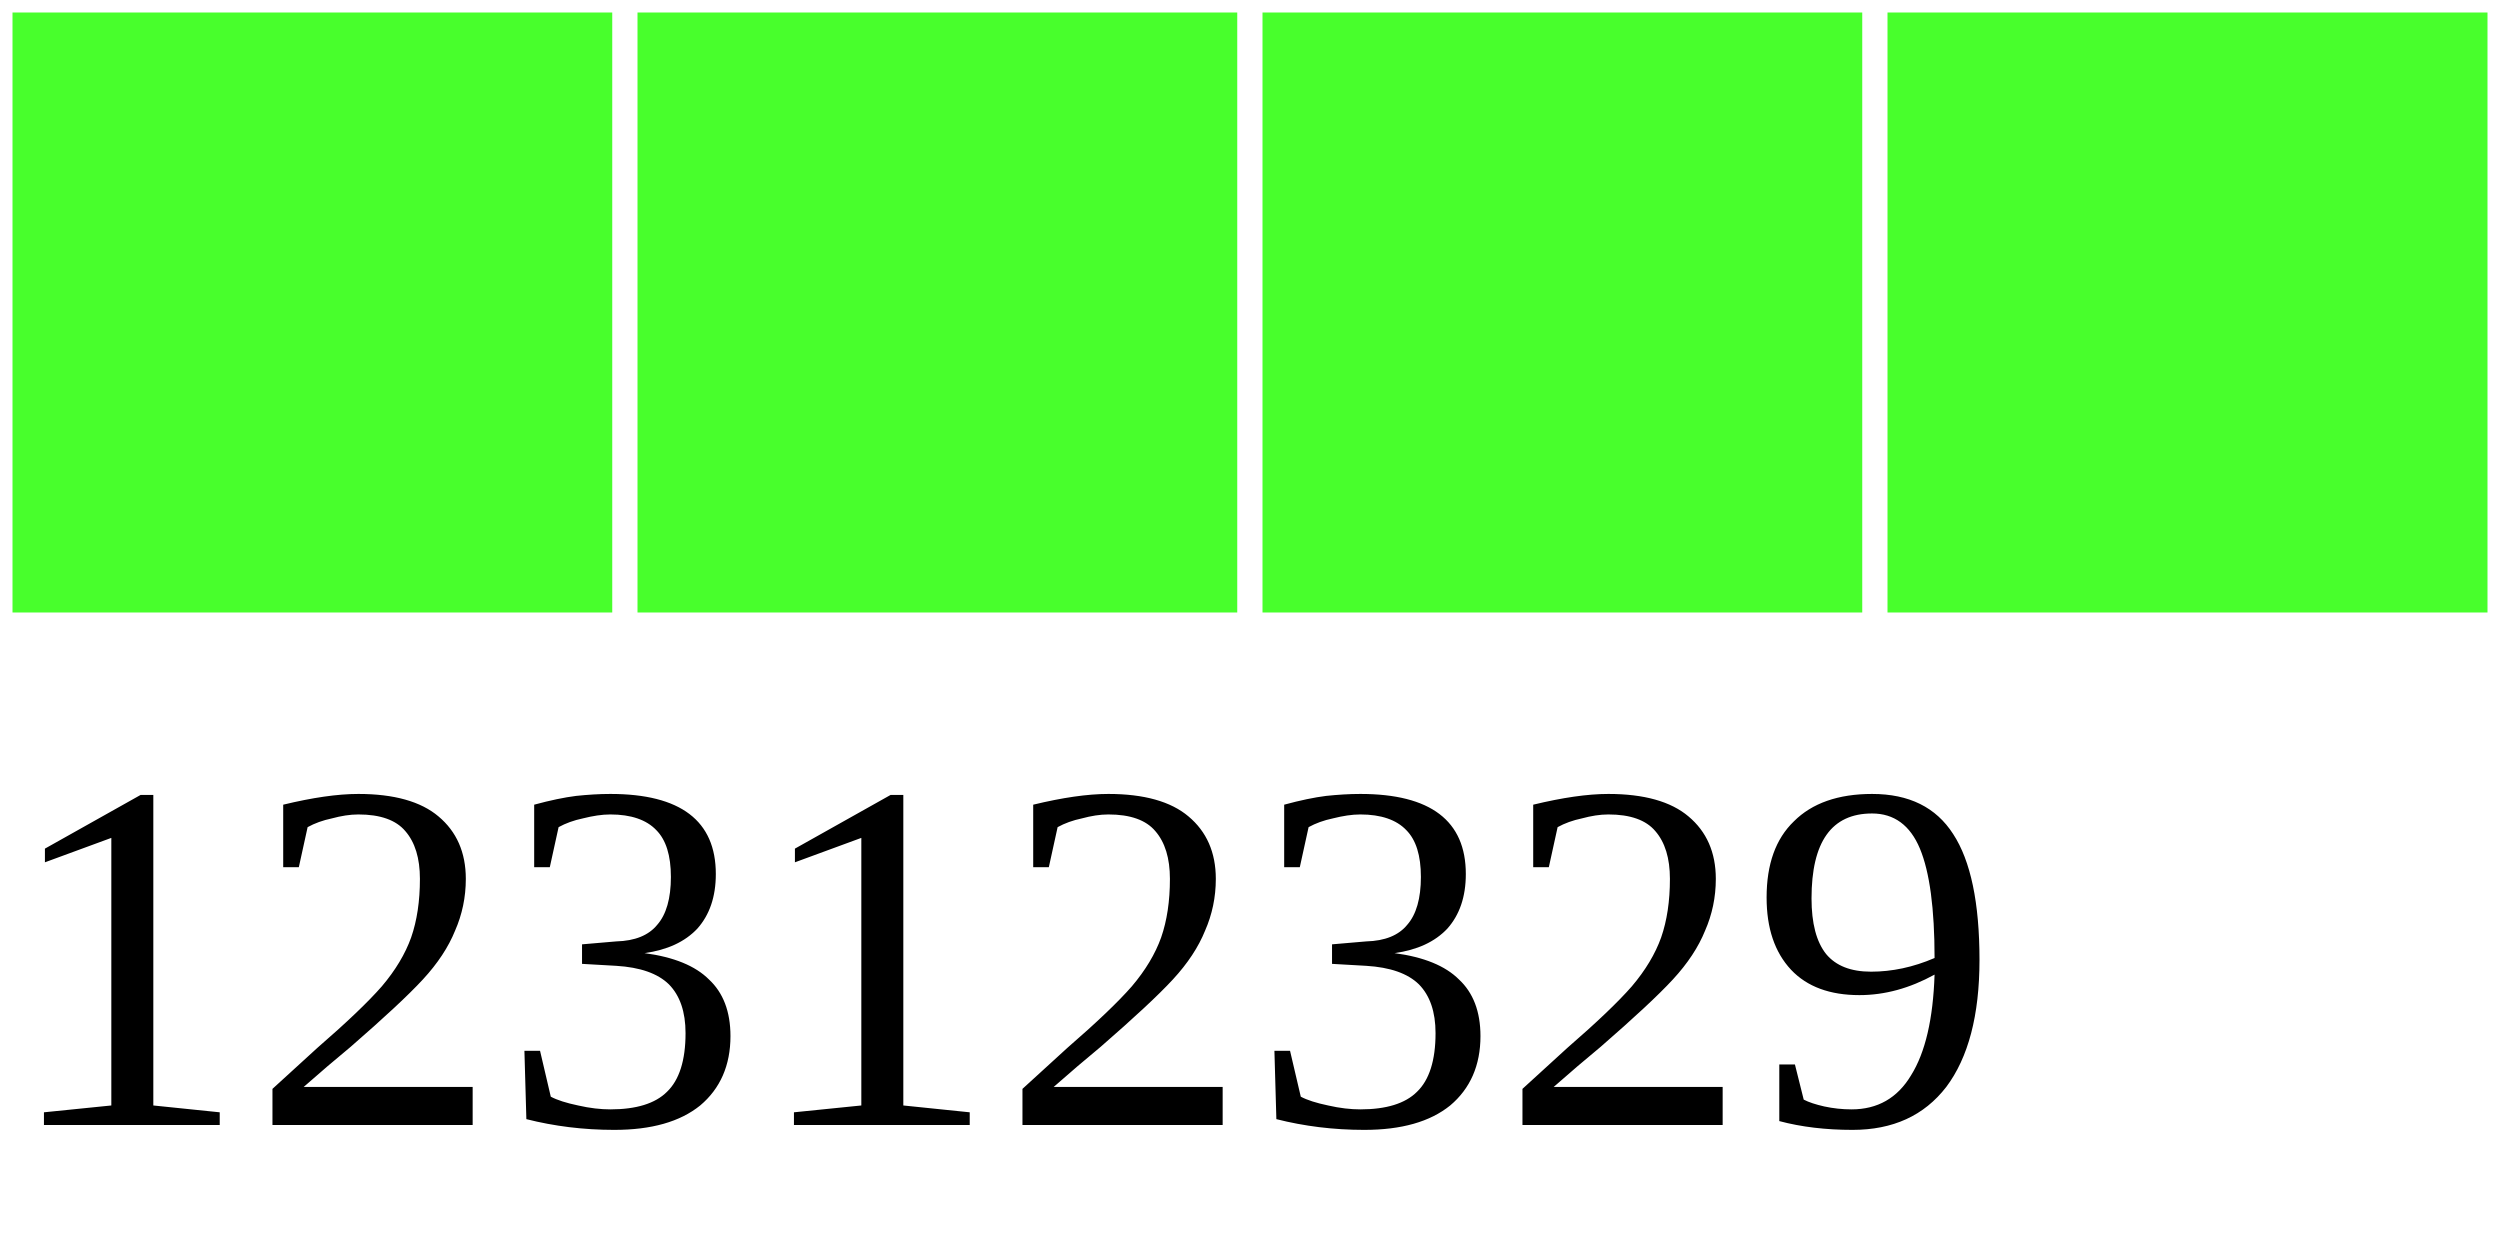
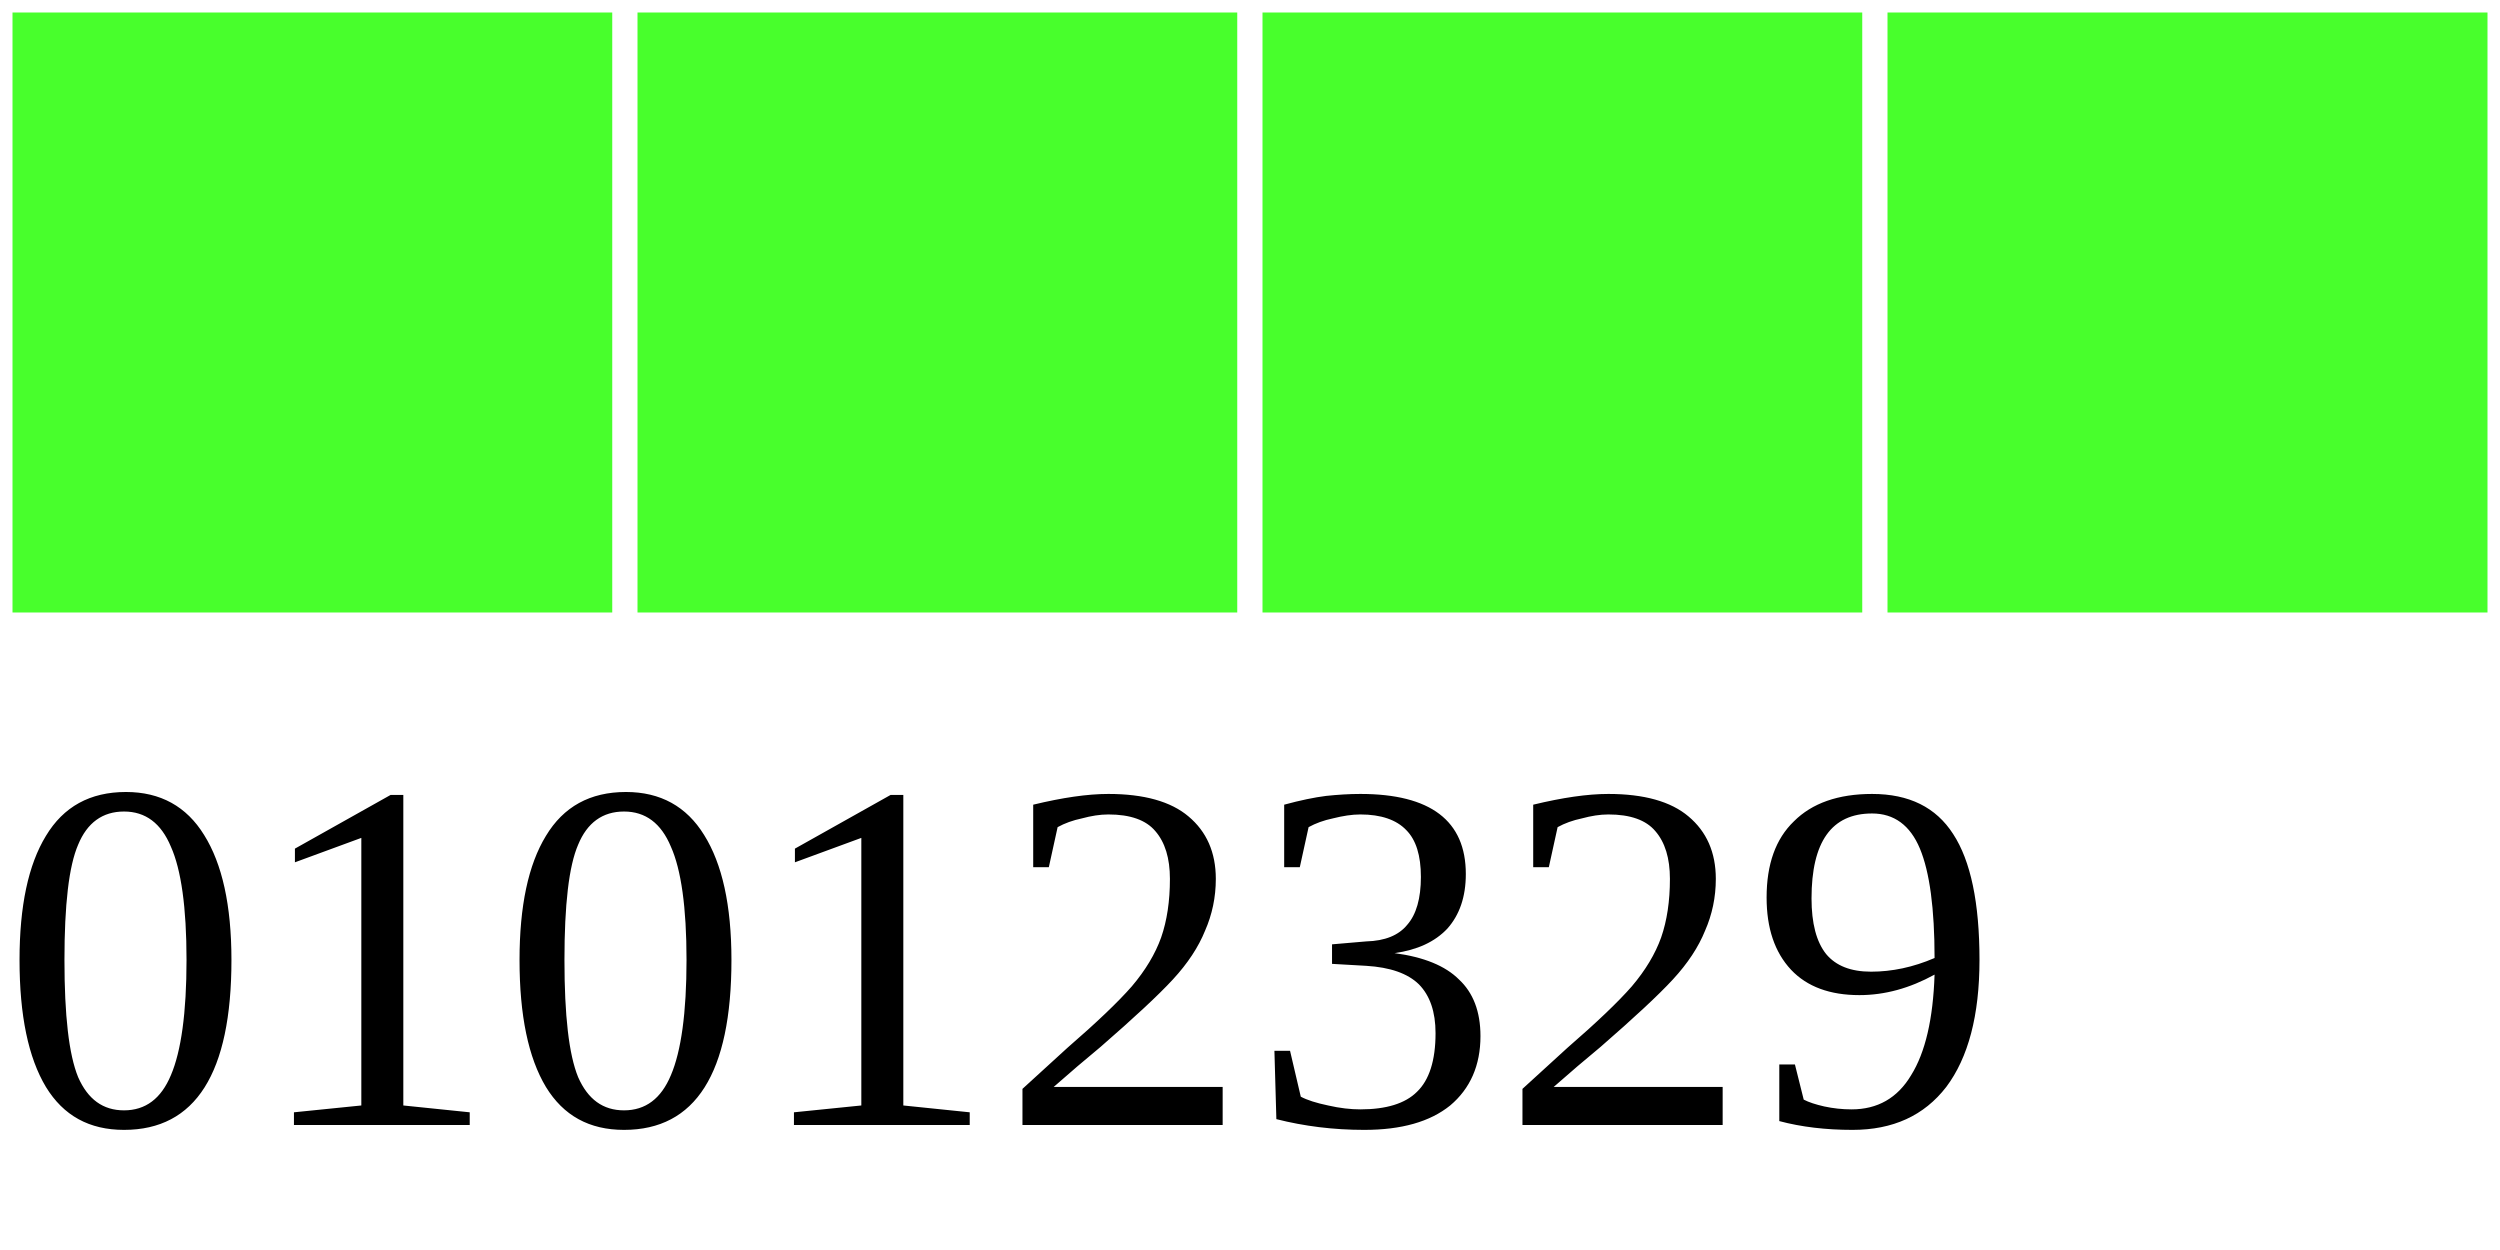
<svg xmlns="http://www.w3.org/2000/svg" width="40" height="20">
  <g>
    <rect width="10" height="10" style="fill:#48FF2C;stroke-width:0.4;stroke:rgb(255,255,255)" x="0" />
    <rect width="10" height="10" style="fill:#48FF2C;stroke-width:0.4;stroke:rgb(255,255,255)" x="10" />
    <rect width="10" height="10" style="fill:#48FF2C;stroke-width:0.4;stroke:rgb(255,255,255)" x="20" />
    <rect width="10" height="10" style="fill:#48FF2C;stroke-width:0.4;stroke:rgb(255,255,255)" x="30" />
-     <text x="0" y="18" fill="black" font-size="8">12312329</text>
+     <text x="0" y="18" fill="black" font-size="8">01012329</text>
  </g>
</svg>
